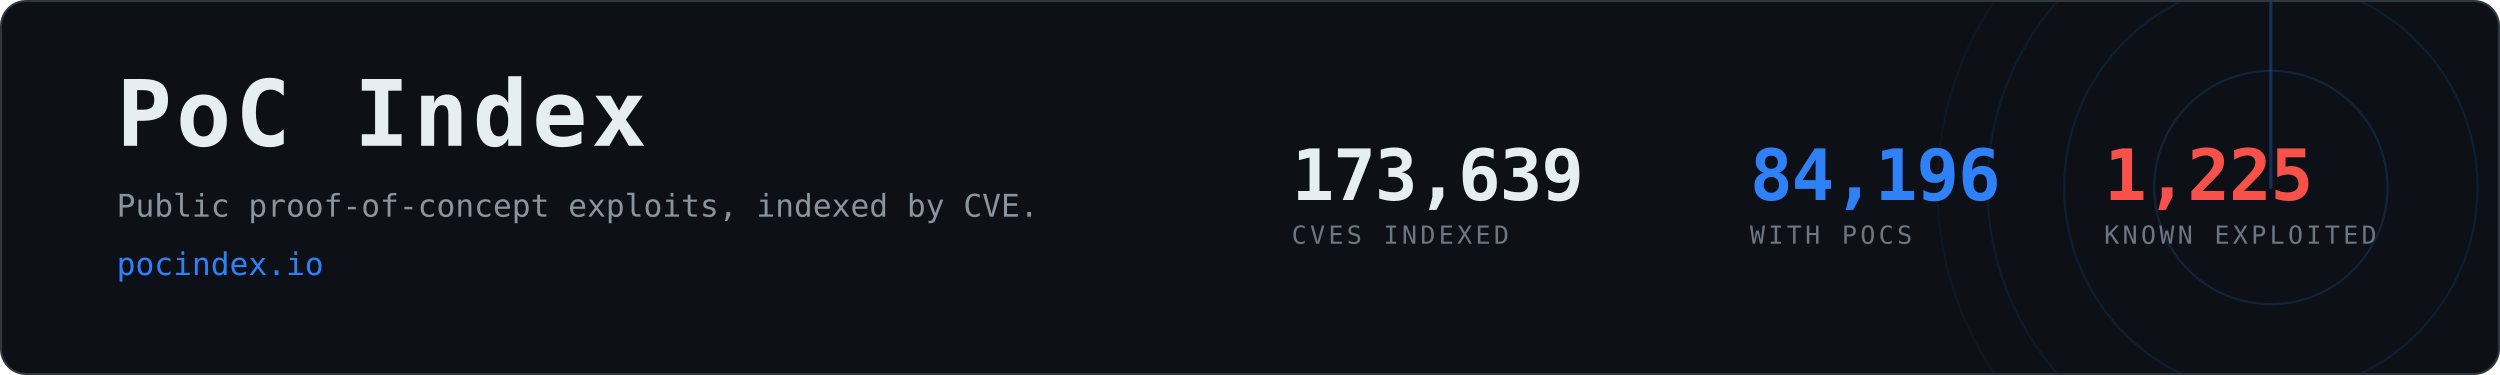
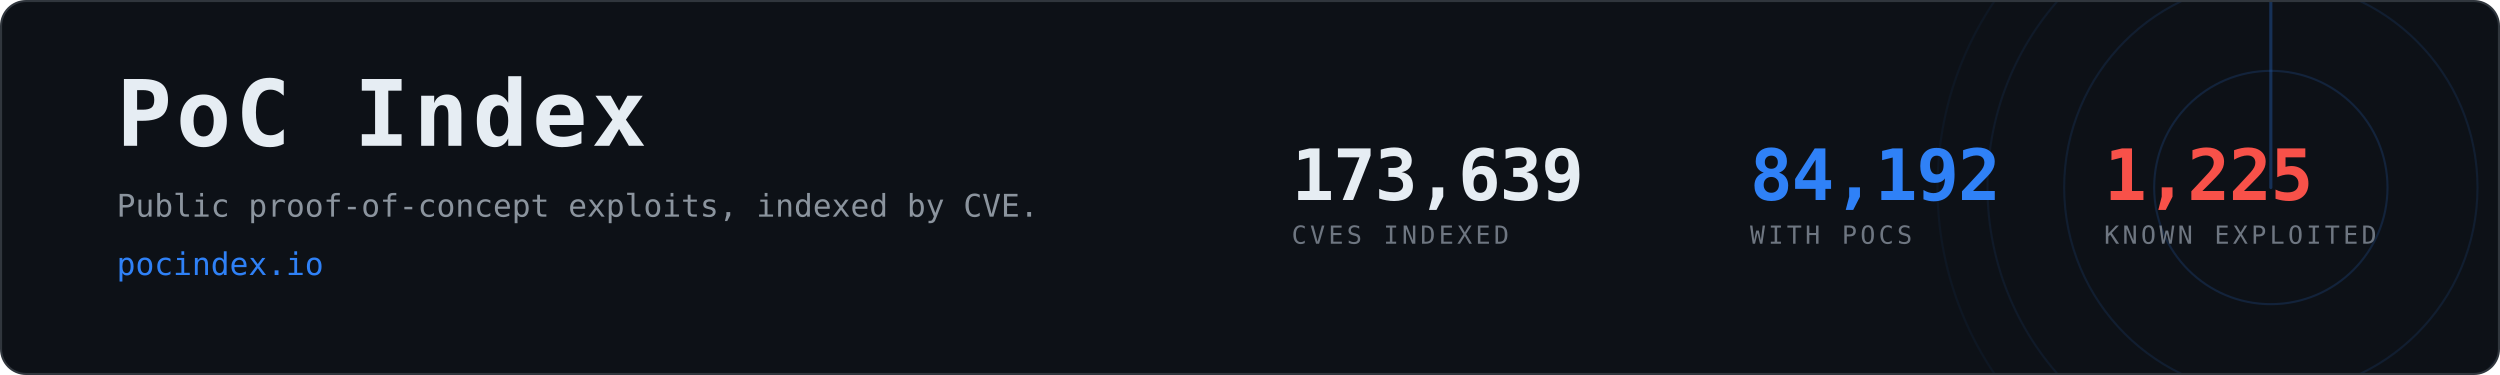
- <svg xmlns="http://www.w3.org/2000/svg" width="1200" height="180" viewBox="0 0 1200 180" role="img" aria-label="PoC Index, 84,196 CVEs with public proof-of-concept exploits">
+ <svg xmlns="http://www.w3.org/2000/svg" width="1200" height="180" viewBox="0 0 1200 180" role="img" aria-label="PoC Index, 84,192 CVEs with public proof-of-concept exploits">
  <clipPath id="card">
    <rect x="1" y="1" width="1198" height="178" rx="12" />
  </clipPath>
  <rect x="0.5" y="0.5" width="1199" height="179" rx="12" fill="#0d1117" stroke="#30363d" />
  <g clip-path="url(#card)" opacity="0.6">
    <g>
      <circle cx="1090" cy="90" r="56.0" fill="none" stroke="#2f81f7" stroke-width="1" opacity="0.270" />
      <circle cx="1090" cy="90" r="99.2" fill="none" stroke="#2f81f7" stroke-width="1" opacity="0.195" />
      <circle cx="1090" cy="90" r="136.0" fill="none" stroke="#2f81f7" stroke-width="1" opacity="0.135" />
      <circle cx="1090" cy="90" r="160.0" fill="none" stroke="#2f81f7" stroke-width="1" opacity="0.090" />
      <line x1="1090" y1="90" x2="1090" y2="-70.0" stroke="#2f81f7" stroke-width="1.5" stroke-linecap="round" opacity="0.480">
        <animateTransform attributeName="transform" type="rotate" from="0 1090 90" to="360 1090 90" dur="8s" repeatCount="indefinite" />
      </line>
    </g>
  </g>
  <text x="56" y="70" font-family="ui-monospace,SFMono-Regular,Menlo,Consolas,monospace" font-size="44" font-weight="700" fill="#e6edf3" letter-spacing="2">PoC Index</text>
  <text x="56" y="104" font-family="ui-monospace,SFMono-Regular,Menlo,Consolas,monospace" font-size="15" fill="#8b949e">
    Public proof-of-concept exploits, indexed by CVE.</text>
  <text x="56" y="132" font-family="ui-monospace,SFMono-Regular,Menlo,Consolas,monospace" font-size="15" fill="#2f81f7">pocindex.io</text>
  <text x="620" y="96" font-family="ui-monospace,SFMono-Regular,Menlo,Consolas,monospace" font-size="34" font-weight="700" fill="#e6edf3" letter-spacing="-0.5">173,639</text>
  <text x="620" y="117" font-family="ui-monospace,SFMono-Regular,Menlo,Consolas,monospace" font-size="12" fill="#6e7681" letter-spacing="1.6">CVES INDEXED</text>
-   <text x="840" y="96" font-family="ui-monospace,SFMono-Regular,Menlo,Consolas,monospace" font-size="34" font-weight="700" fill="#2f81f7" letter-spacing="-0.5">84,196</text>
+   <text x="840" y="96" font-family="ui-monospace,SFMono-Regular,Menlo,Consolas,monospace" font-size="34" font-weight="700" fill="#2f81f7" letter-spacing="-0.5">84,192</text>
  <text x="840" y="117" font-family="ui-monospace,SFMono-Regular,Menlo,Consolas,monospace" font-size="12" fill="#6e7681" letter-spacing="1.6">WITH POCS</text>
  <text x="1010" y="96" font-family="ui-monospace,SFMono-Regular,Menlo,Consolas,monospace" font-size="34" font-weight="700" fill="#f85149" letter-spacing="-0.5">1,225</text>
  <text x="1010" y="117" font-family="ui-monospace,SFMono-Regular,Menlo,Consolas,monospace" font-size="12" fill="#6e7681" letter-spacing="1.6">KNOWN EXPLOITED</text>
</svg>
